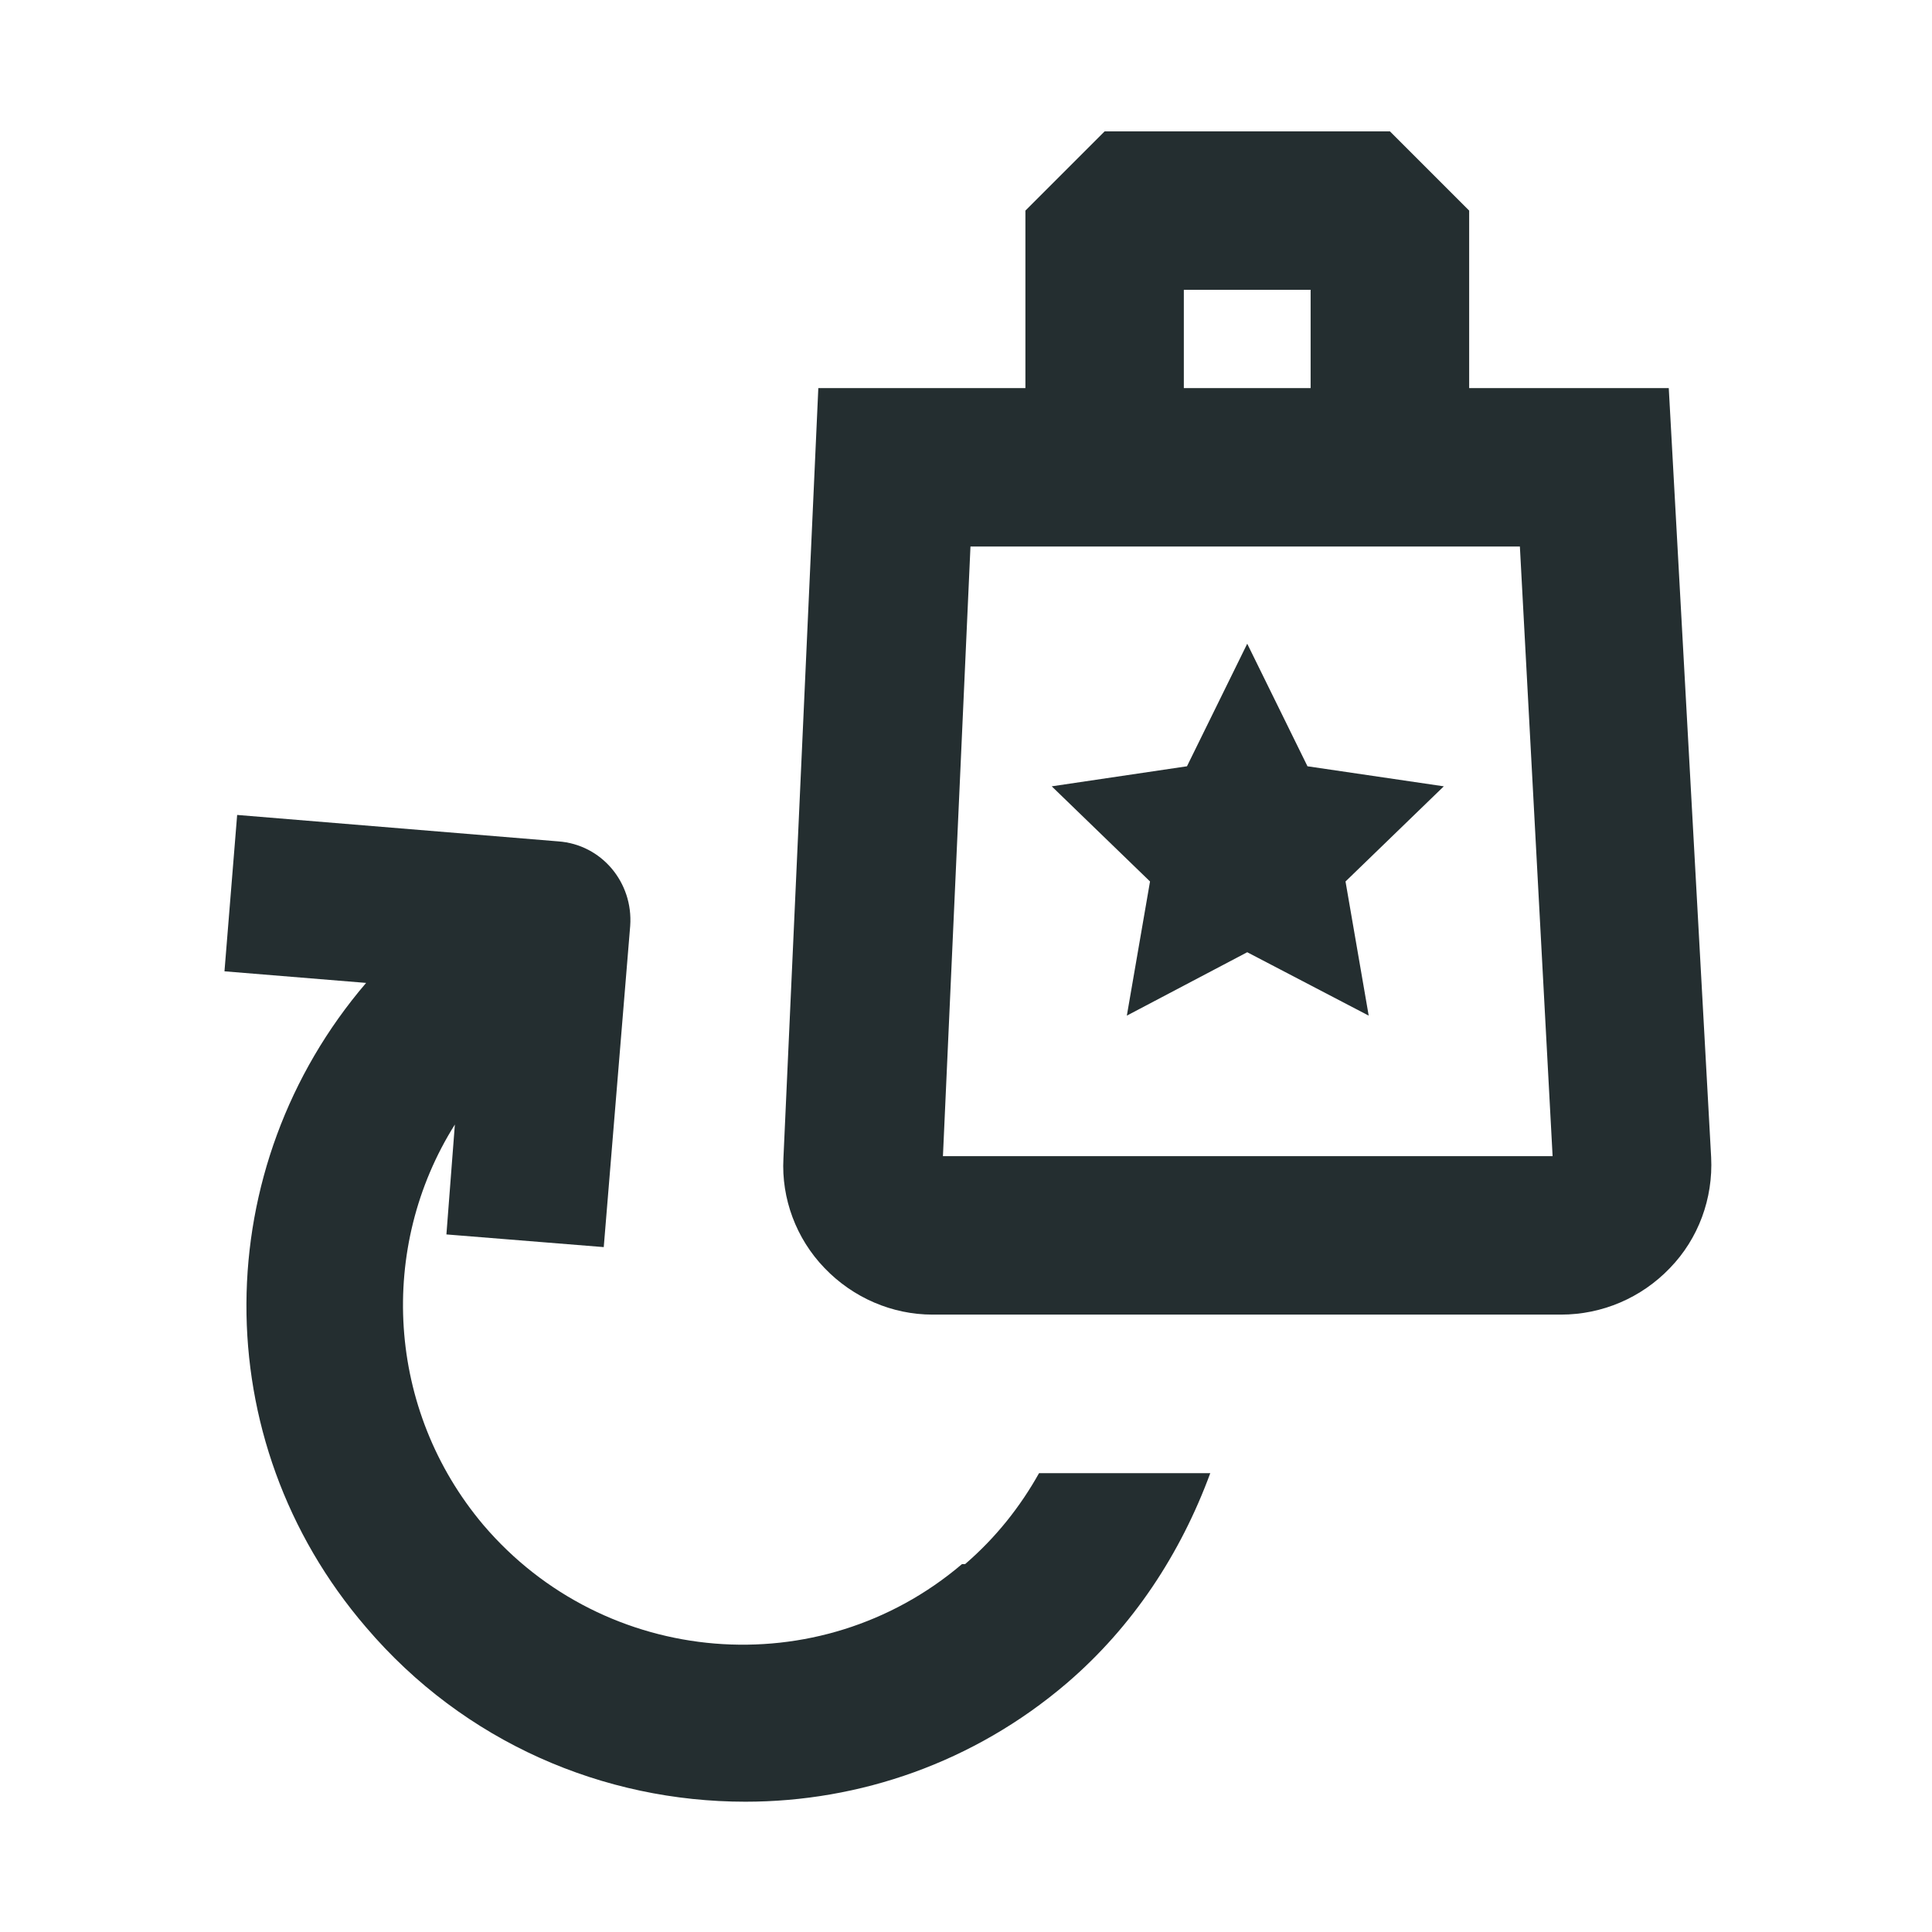
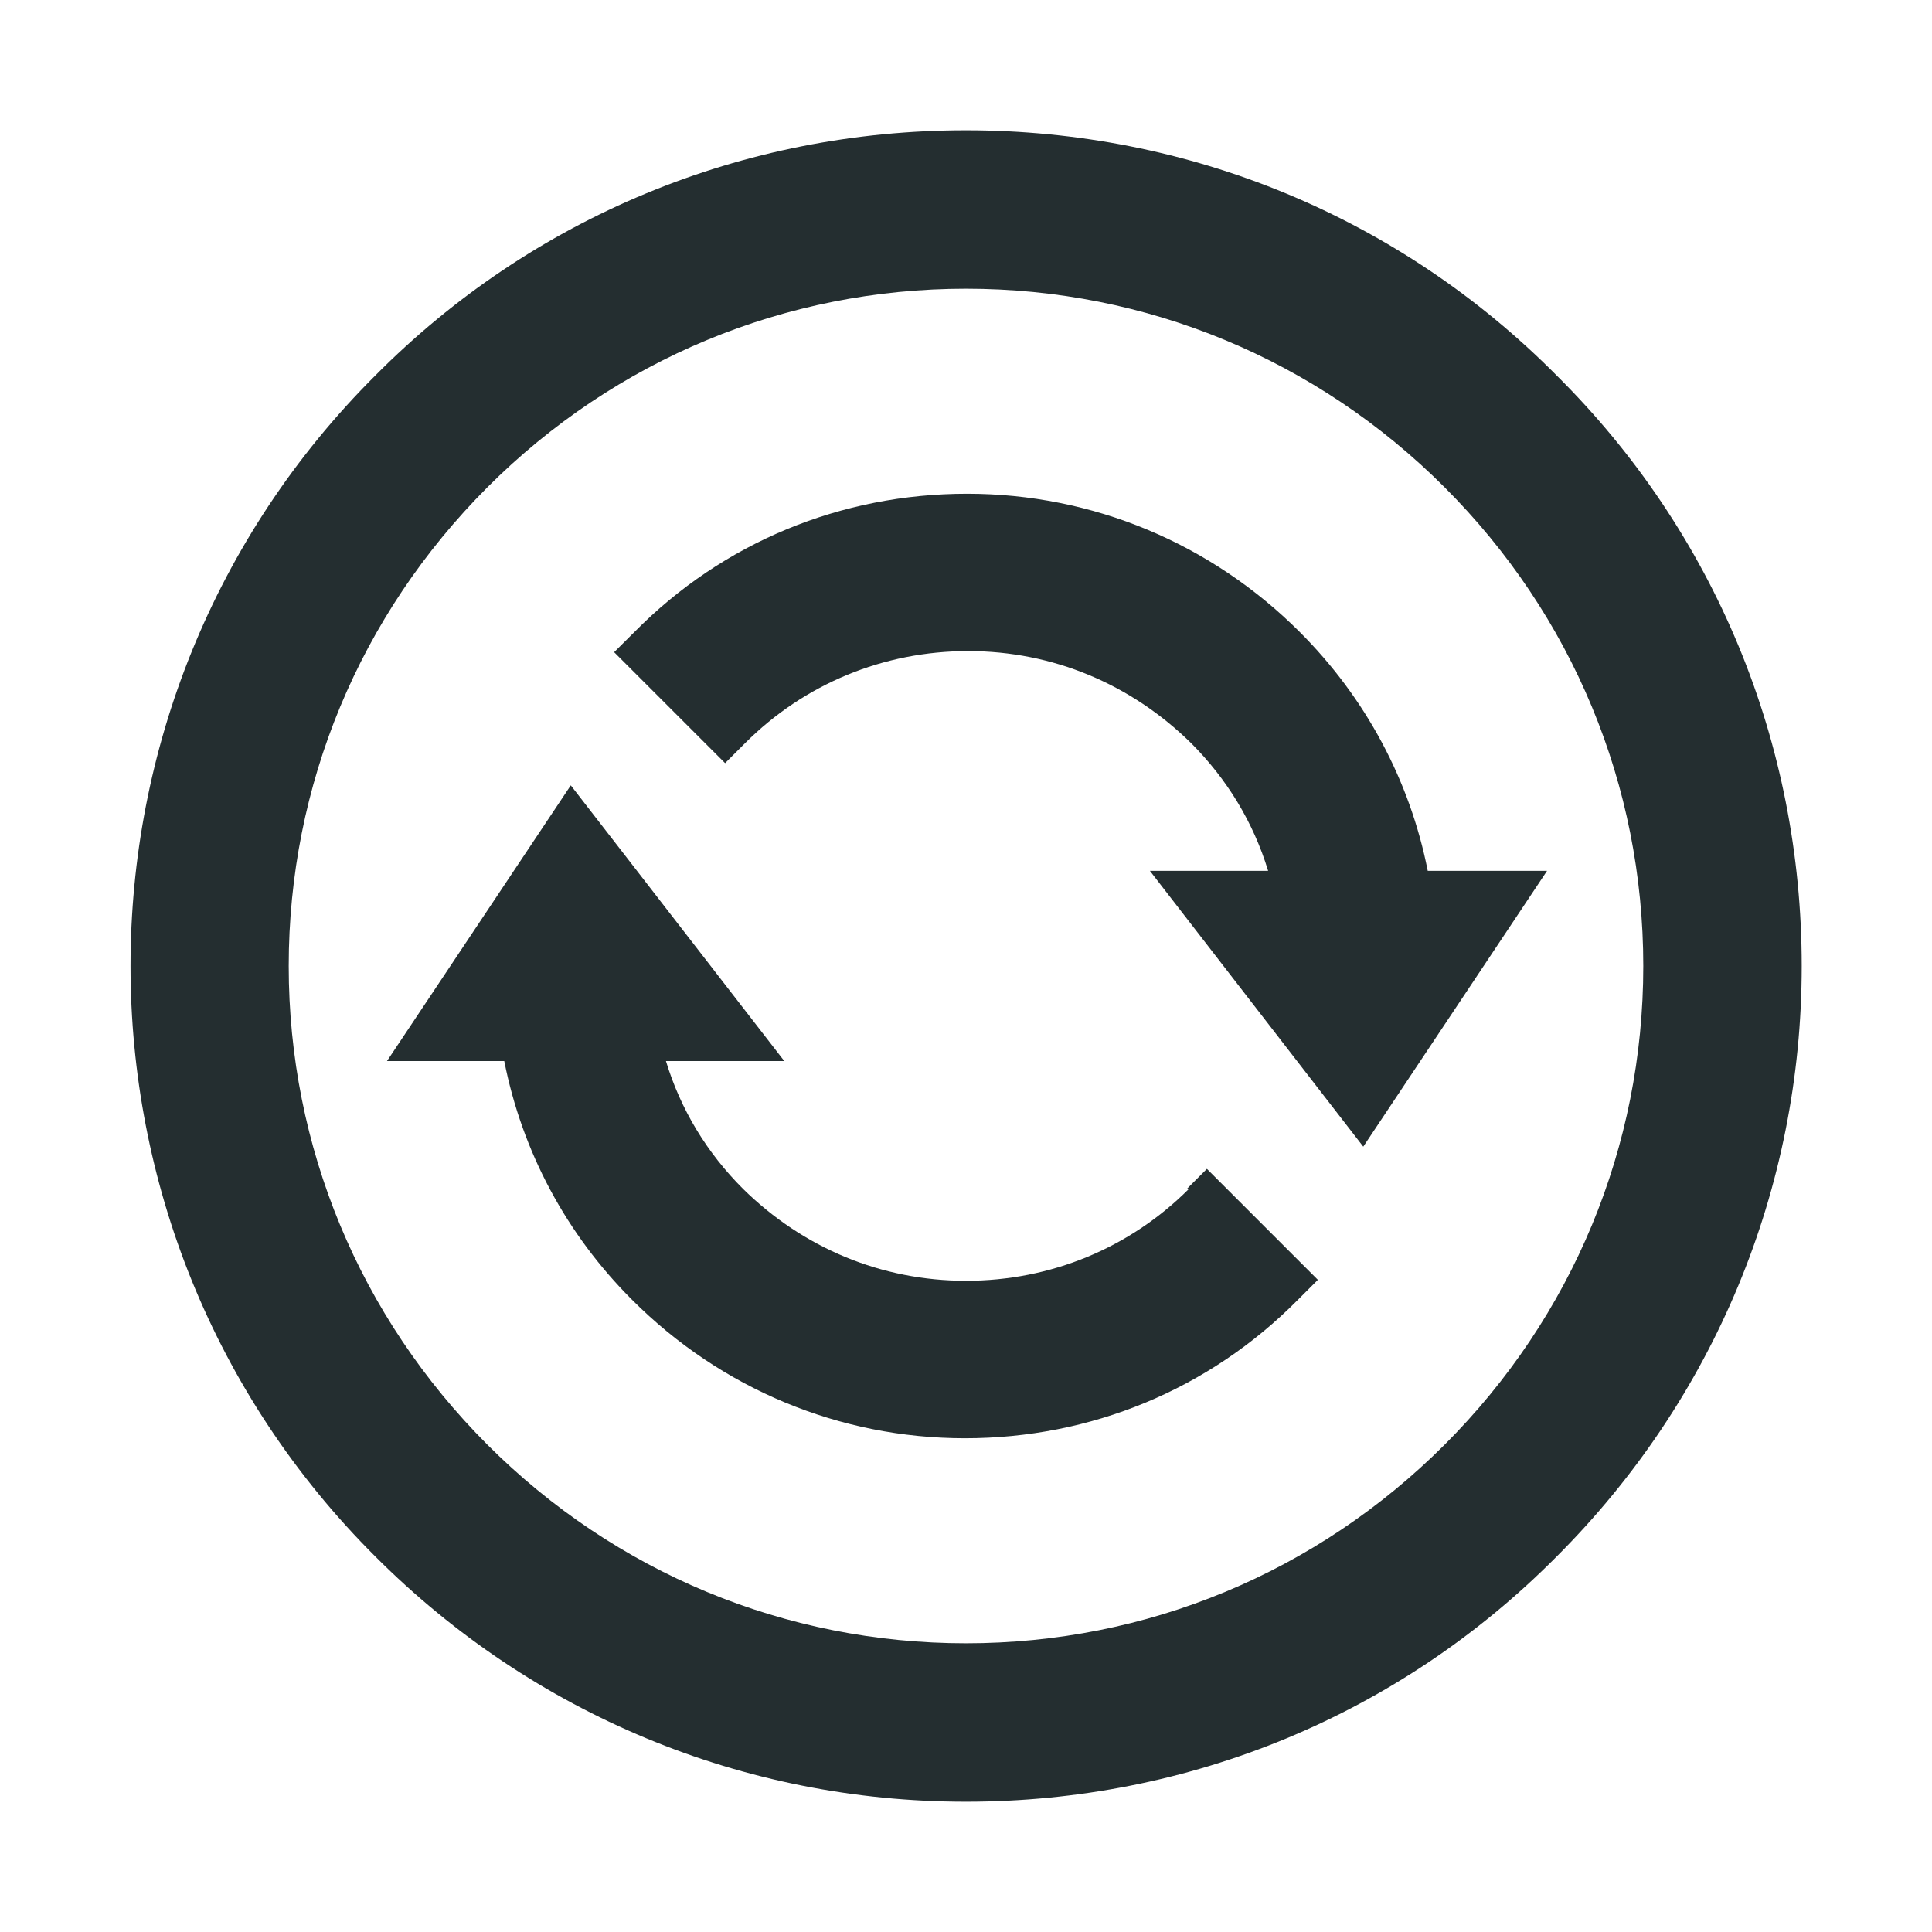
<svg xmlns="http://www.w3.org/2000/svg" width="16" height="16" viewBox="0 0 16 16" fill="none">
-   <path d="M13.82 3.214H12.167V1.744L11.511 1.088H9.148L8.492 1.744V3.214H6.777L6.488 9.593C6.47 9.925 6.593 10.258 6.829 10.502C7.065 10.748 7.389 10.887 7.722 10.887H12.928C13.269 10.887 13.593 10.748 13.829 10.502C14.066 10.258 14.188 9.925 14.171 9.584L13.82 3.214ZM9.804 2.4H10.854V3.214H9.804V2.4ZM7.809 9.575L8.037 4.526H12.587L12.858 9.575H7.809Z" fill="#242E30" />
-   <path d="M10.828 6.346L10.329 5.331L9.83 6.346L8.71 6.512L9.524 7.3L9.332 8.411L10.329 7.886L11.335 8.411L11.143 7.3L11.957 6.512L10.828 6.346Z" fill="#242E30" />
-   <path d="M7.967 12.953C6.785 13.959 5.009 13.81 4.003 12.629C3.198 11.675 3.128 10.328 3.767 9.313L3.697 10.223L5 10.328L5.219 7.668C5.245 7.309 4.983 6.994 4.624 6.968L1.964 6.749L1.859 8.044L3.032 8.14C1.728 9.663 1.693 11.92 3.032 13.477C3.845 14.431 5 14.921 6.173 14.921C7.118 14.921 8.063 14.598 8.833 13.941C9.384 13.469 9.778 12.865 10.023 12.2H8.605C8.448 12.48 8.247 12.734 7.993 12.953H7.967Z" fill="#242E30" />
+   <path d="M12.891 3.109C11.588 1.796 9.846 1.079 8 1.079C6.154 1.079 4.412 1.796 3.109 3.109C0.405 5.804 0.405 10.196 3.109 12.891C4.412 14.195 6.154 14.921 8 14.921C9.846 14.921 11.588 14.204 12.891 12.891C14.195 11.588 14.921 9.846 14.921 8C14.921 6.154 14.204 4.412 12.891 3.109ZM11.964 11.964C10.905 13.023 9.496 13.609 8 13.609C6.504 13.609 5.095 13.023 4.036 11.964C2.978 10.905 2.391 9.496 2.391 8C2.391 6.504 2.978 5.095 4.036 4.036C5.095 2.977 6.504 2.391 8 2.391C9.496 2.391 10.905 2.977 11.964 4.036C13.023 5.095 13.609 6.504 13.609 8C13.609 9.496 13.023 10.905 11.964 11.964Z" fill="#242E30" />
+   <path d="M9.846 9.846C9.356 10.336 8.7 10.607 8 10.607C7.3 10.607 6.652 10.336 6.154 9.846C5.856 9.549 5.637 9.19 5.515 8.787H6.495L4.727 6.504L3.205 8.787H4.176C4.325 9.54 4.692 10.223 5.235 10.765C5.97 11.5 6.95 11.911 7.991 11.911C9.032 11.911 10.012 11.509 10.748 10.765L10.914 10.599L9.995 9.68L9.829 9.846H9.846Z" fill="#242E30" />
+   <path d="M11.824 7.212C11.675 6.46 11.307 5.777 10.765 5.235C10.03 4.5 9.05 4.089 8.009 4.089C6.967 4.089 5.987 4.491 5.253 5.235L5.086 5.401L6.005 6.32L6.171 6.154C6.661 5.664 7.317 5.392 8.018 5.392C8.717 5.392 9.365 5.664 9.864 6.154C10.161 6.451 10.38 6.81 10.502 7.212H9.523L11.29 9.496L12.812 7.212H11.824Z" fill="#242E30" />
</svg>
